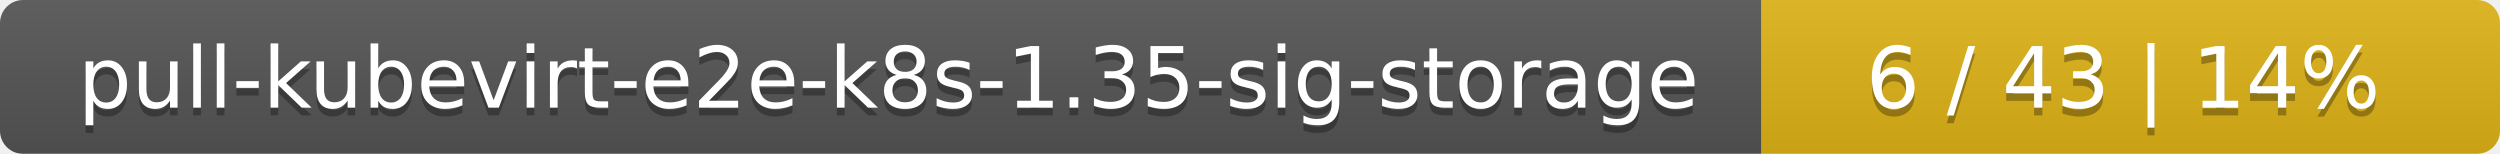
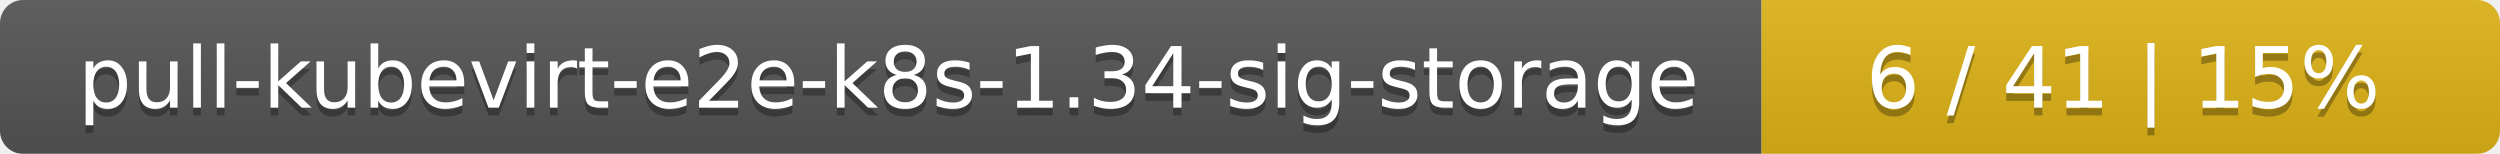
<svg xmlns="http://www.w3.org/2000/svg" width="325" height="20">
  <linearGradient id="smooth" x2="0" y2="100%">
    <stop offset="0" stop-color="#bbb" stop-opacity=".1" />
    <stop offset="1" stop-opacity=".1" />
  </linearGradient>
  <mask id="round">
    <rect width="325" height="20" rx="3" fill="#fff" />
  </mask>
  <g mask="url(#round)">
    <rect width="229" height="20" fill="#555" />
    <rect x="229" width="96" height="20" fill="#dfb317" />
    <rect width="325" height="20" fill="url(#smooth)" />
  </g>
  <g fill="#fff" text-anchor="middle" font-family="DejaVu Sans,Verdana,Geneva,sans-serif" font-size="11">
-     <text x="115.5" y="15" fill="#010101" fill-opacity=".3">pull-kubevirt-e2e-k8s-1.35-sig-storage</text>
-     <text x="115.5" y="14">pull-kubevirt-e2e-k8s-1.35-sig-storage</text>
-     <text x="276" y="15" fill="#010101" fill-opacity=".3">6 / 43    |    14%</text>
-     <text x="276" y="14">6 / 43    |    14%</text>
+     <text x="115.5" y="15" fill="#010101" fill-opacity=".3">pull-kubevirt-e2e-k8s-1.34-sig-storage</text>
+     <text x="115.5" y="14">pull-kubevirt-e2e-k8s-1.34-sig-storage</text>
+     <text x="276" y="15" fill="#010101" fill-opacity=".3">6 / 41    |    15%</text>
+     <text x="276" y="14">6 / 41    |    15%</text>
  </g>
</svg>
